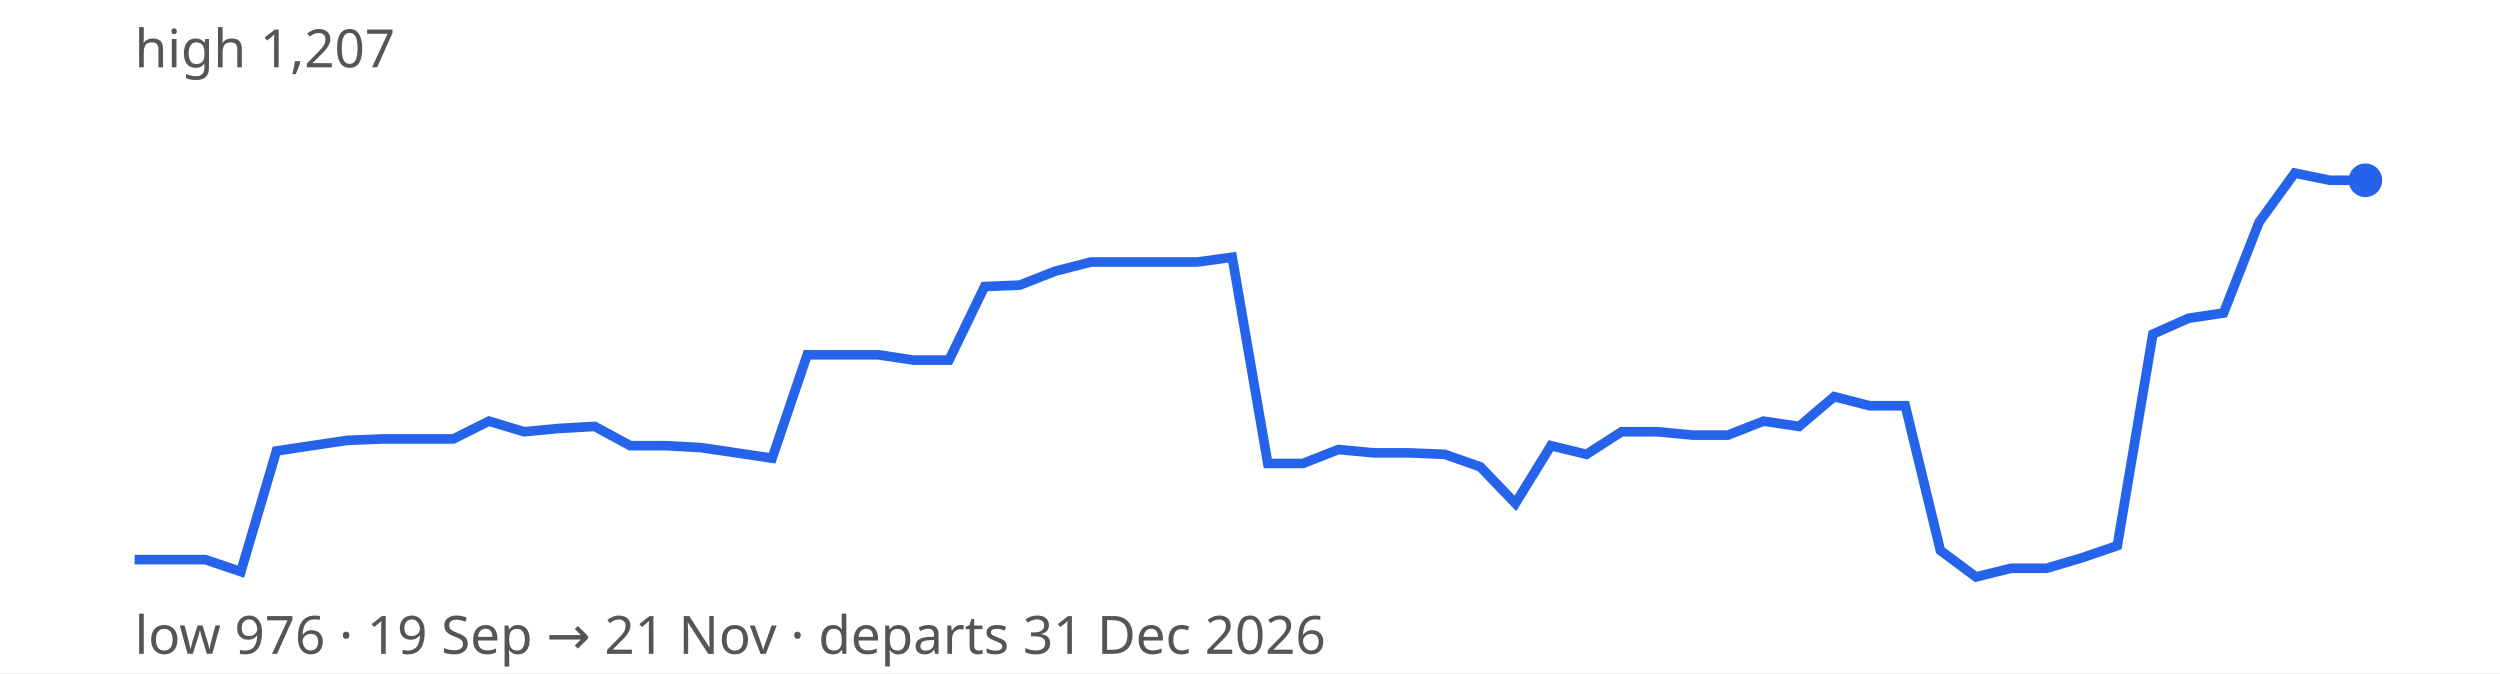
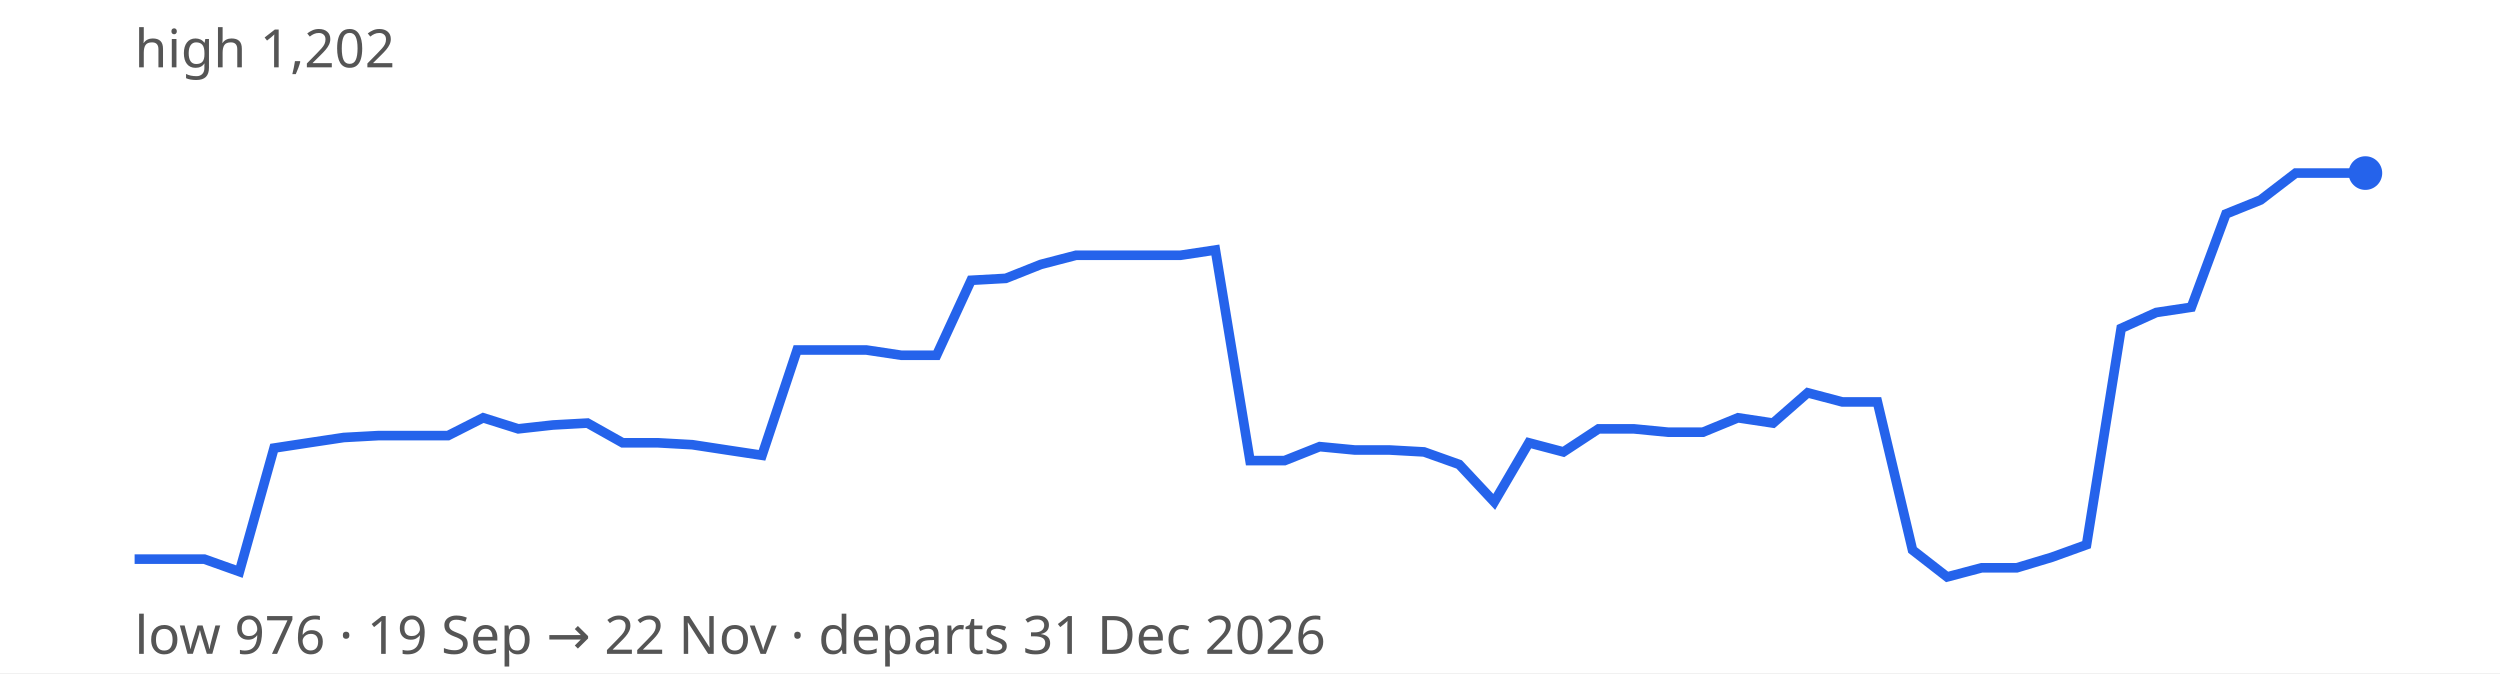
<svg xmlns="http://www.w3.org/2000/svg" width="520" height="140" viewBox="0 0 520 140" font-family="sans-serif" font-size="11">
  <rect width="100%" height="100%" fill="#ffffff" />
-   <path d="M28.0,116.4 L35.4,116.4 L42.7,116.4 L50.1,118.9 L57.5,93.8 L64.8,92.7 L72.2,91.6 L79.6,91.3 L86.9,91.3 L94.3,91.3 L101.7,87.6 L109.0,89.8 L116.4,89.1 L123.7,88.7 L131.1,92.7 L138.5,92.7 L145.8,93.1 L153.2,94.2 L160.6,95.3 L167.9,73.8 L175.3,73.8 L182.7,73.8 L190.0,74.9 L197.4,74.9 L204.8,59.6 L212.1,59.3 L219.5,56.4 L226.9,54.5 L234.2,54.5 L241.6,54.5 L249.0,54.5 L256.3,53.5 L263.7,96.4 L271.0,96.4 L278.4,93.5 L285.8,94.2 L293.1,94.2 L300.5,94.5 L307.9,97.1 L315.2,104.7 L322.6,92.7 L330.0,94.5 L337.3,89.8 L344.7,89.8 L352.1,90.5 L359.4,90.5 L366.8,87.6 L374.2,88.7 L381.5,82.5 L388.9,84.4 L396.3,84.4 L403.6,114.5 L411.0,120.0 L418.3,118.2 L425.7,118.2 L433.1,116.0 L440.4,113.5 L447.8,69.5 L455.2,66.2 L462.5,65.1 L469.9,46.2 L477.3,36.0 L484.6,37.5 L492.0,37.5" fill="none" stroke="#2563eb" stroke-width="2" />
-   <circle cx="492.0" cy="37.5" r="3.5" fill="#2563eb" />
-   <text x="28" y="14" fill="#555">high 1,207</text>
-   <text x="28" y="136" fill="#555">low 976 · 19 Sep → 21 Nov · departs 31 Dec 2026</text>
+   <path d="M28.0,116.3 L35.2,116.3 L42.5,116.3 L49.8,118.9 L57.0,93.2 L64.2,92.1 L71.5,91.0 L78.8,90.6 L86.0,90.6 L93.2,90.6 L100.5,86.9 L107.8,89.2 L115.0,88.4 L122.2,88.0 L129.5,92.1 L136.8,92.1 L144.0,92.5 L151.2,93.6 L158.5,94.7 L165.8,72.8 L173.0,72.8 L180.2,72.8 L187.5,73.9 L194.8,73.9 L202.0,58.3 L209.2,57.9 L216.5,55.0 L223.8,53.1 L231.0,53.1 L238.2,53.1 L245.5,53.1 L252.8,52.0 L260.0,95.8 L267.2,95.8 L274.5,92.9 L281.8,93.6 L289.0,93.6 L296.2,94.0 L303.5,96.6 L310.8,104.4 L318.0,92.1 L325.2,94.0 L332.5,89.2 L339.8,89.2 L347.0,89.9 L354.2,89.9 L361.5,86.9 L368.8,88.0 L376.0,81.7 L383.2,83.6 L390.5,83.6 L397.8,114.4 L405.0,120.0 L412.2,118.1 L419.5,118.1 L426.8,115.9 L434.0,113.3 L441.2,68.3 L448.5,65.0 L455.8,63.9 L463.0,44.5 L470.2,41.6 L477.5,36.0 L484.8,36.0 L492.0,36.0" fill="none" stroke="#2563eb" stroke-width="2" />
+   <circle cx="492.0" cy="36.0" r="3.5" fill="#2563eb" />
+   <text x="28" y="14" fill="#555">high 1,202</text>
+   <text x="28" y="136" fill="#555">low 976 · 19 Sep → 22 Nov · departs 31 Dec 2026</text>
</svg>
